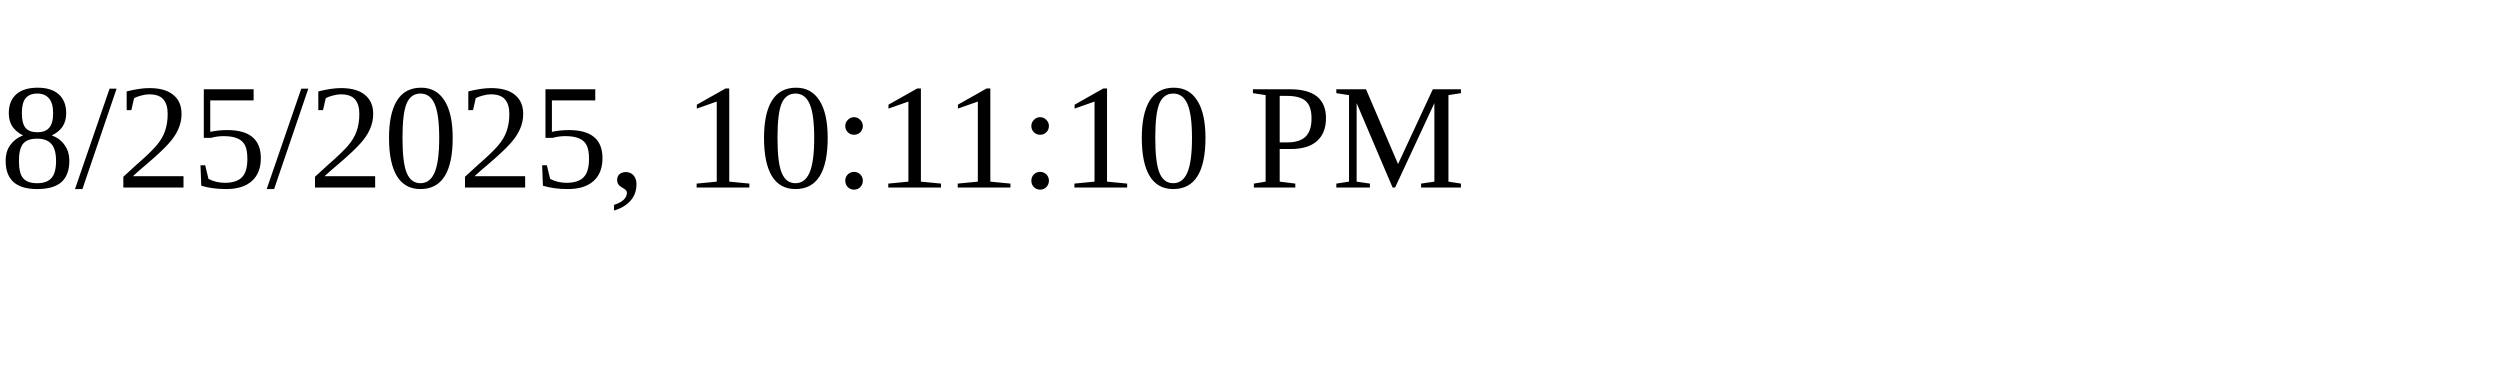
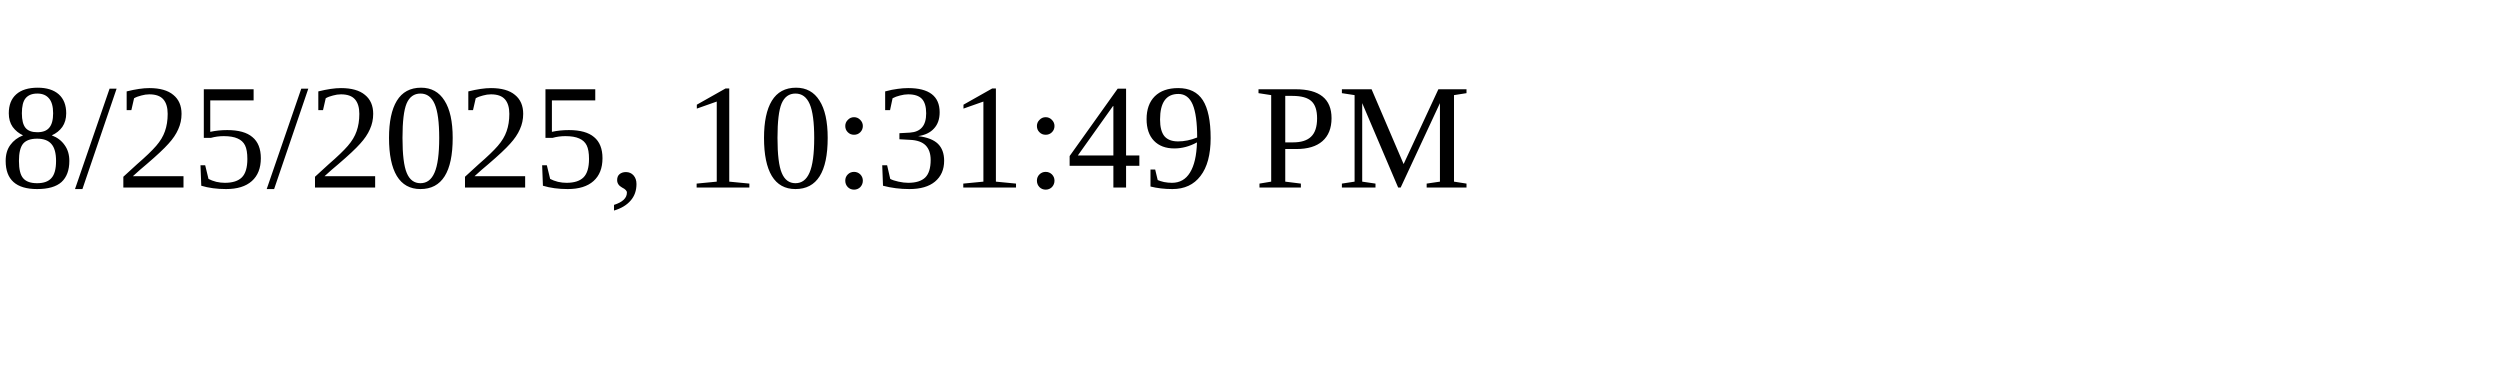
<svg xmlns="http://www.w3.org/2000/svg" height="30" width="200">
-   <text x="0" y="15">8/25/2025, 10:11:10 PM</text>
+   <text x="0" y="15">8/25/2025, 10:31:49 PM</text>
</svg>
